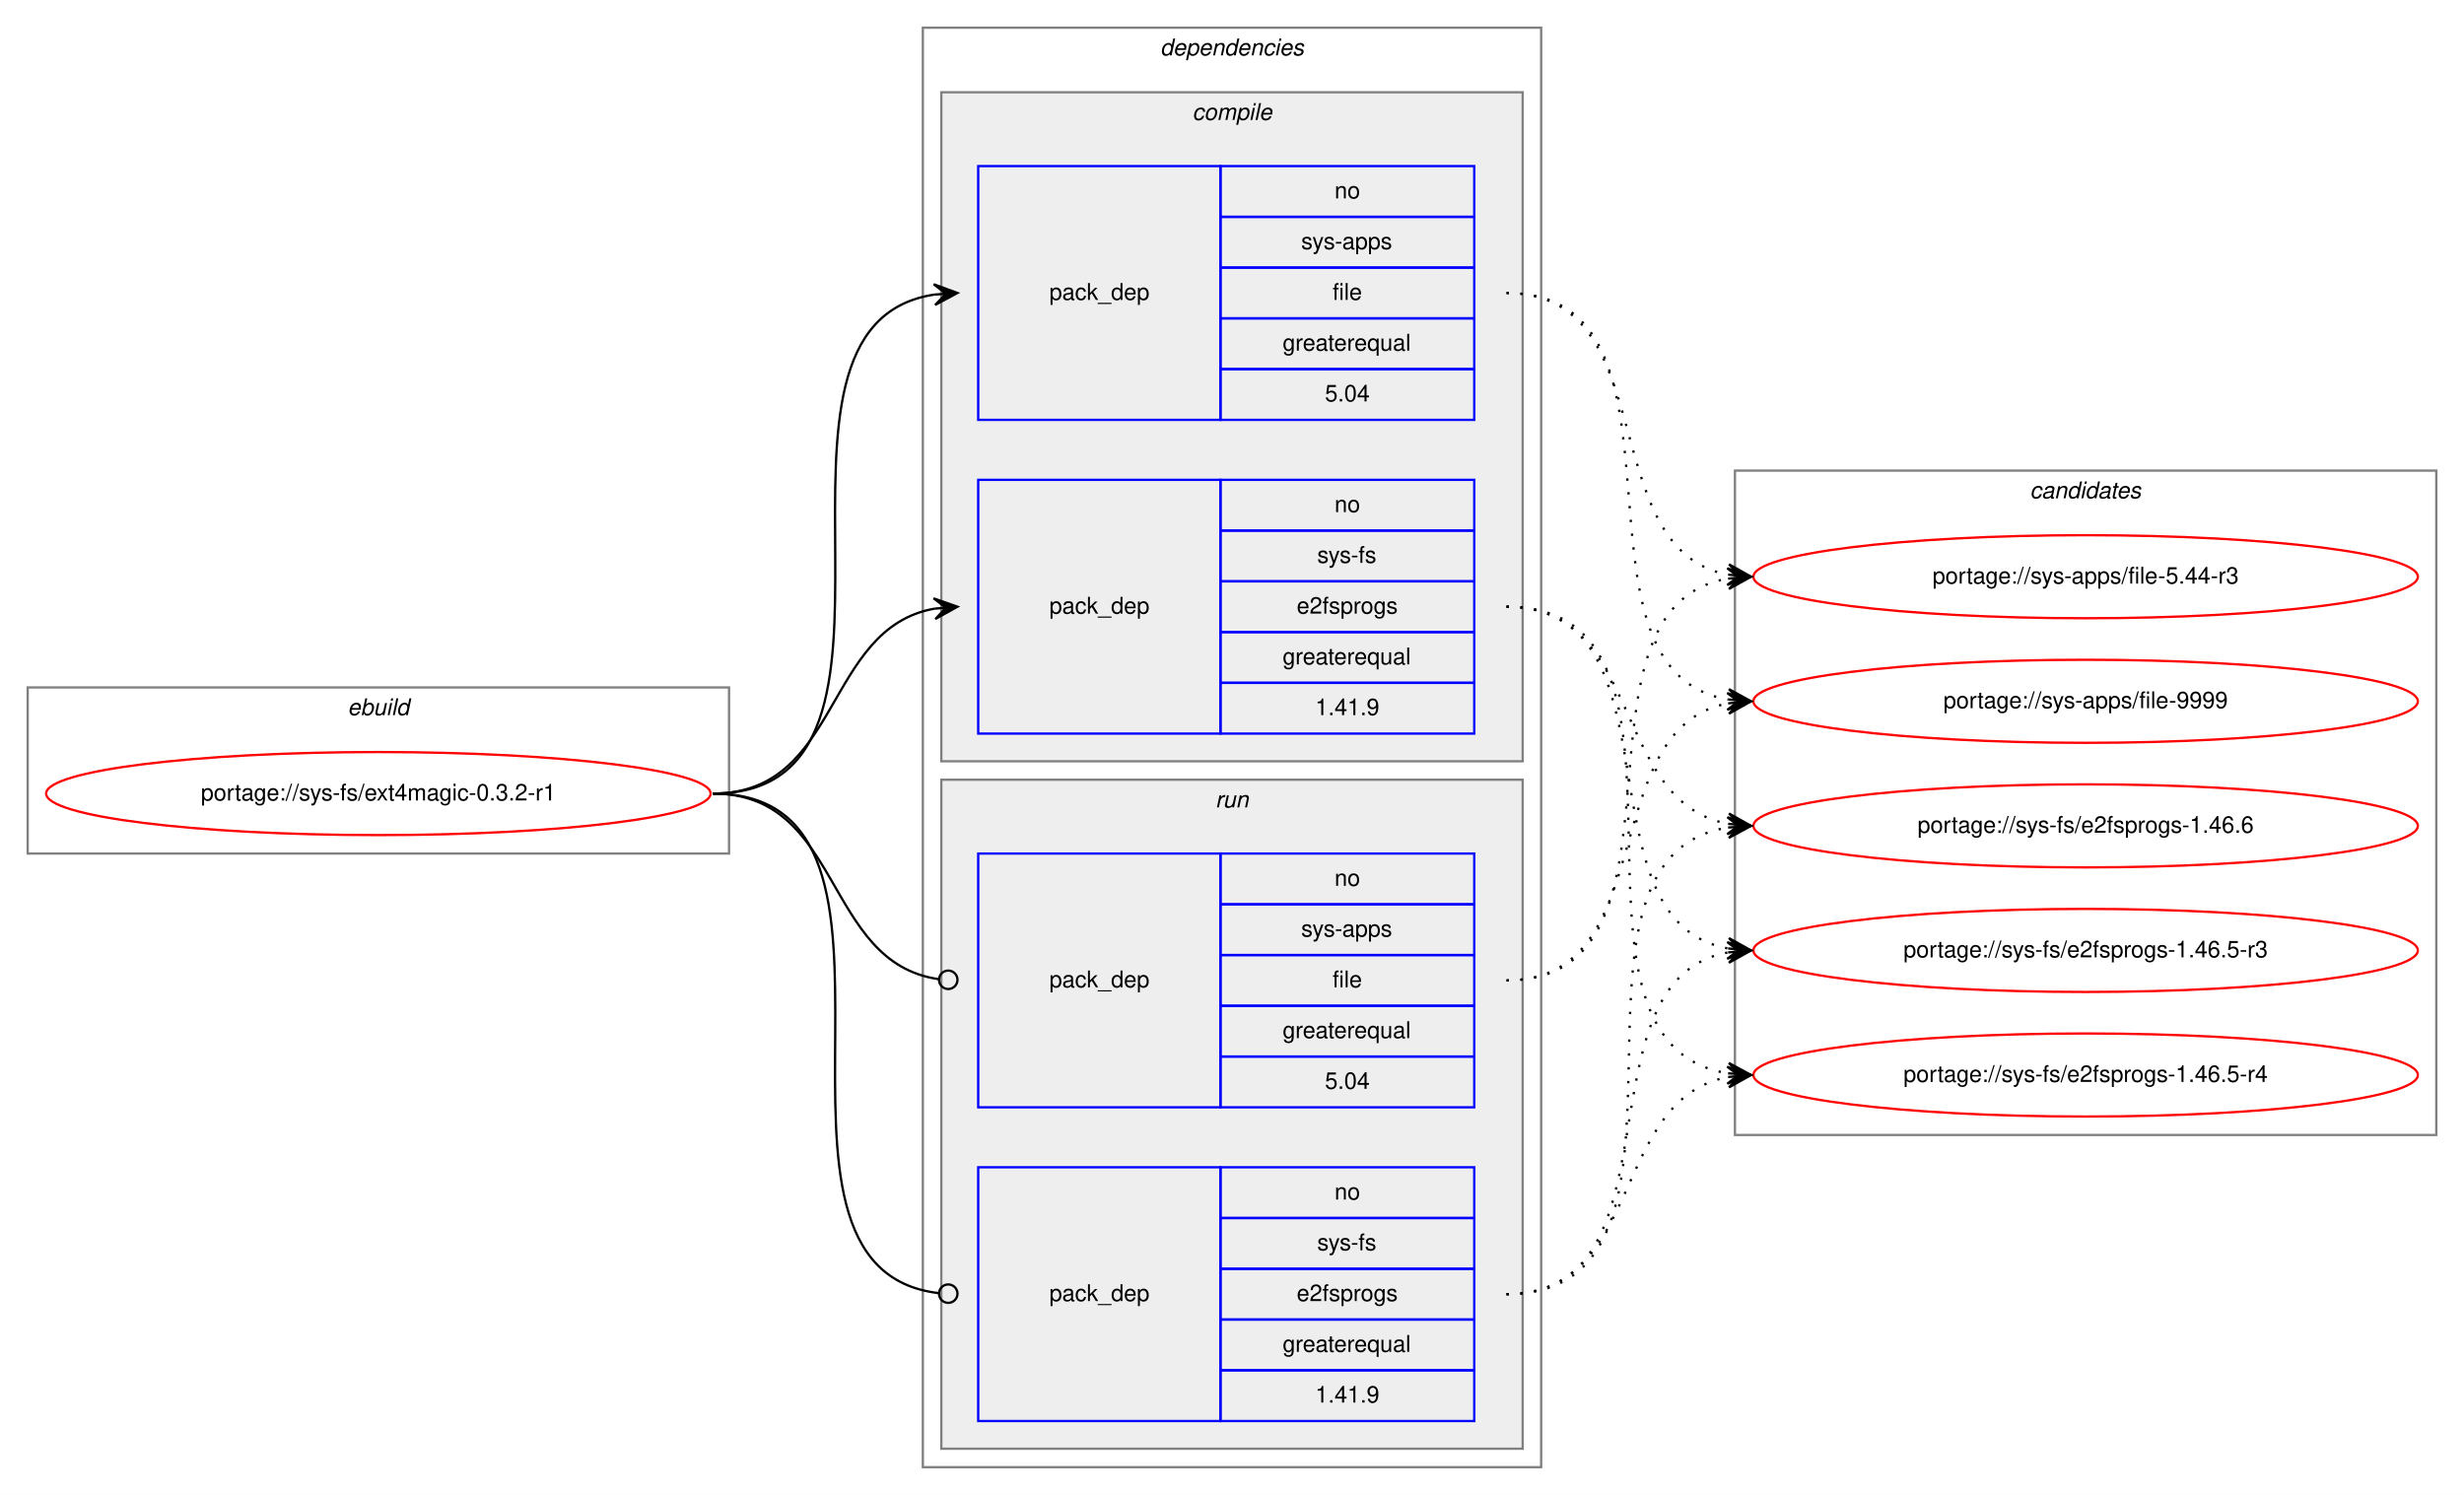
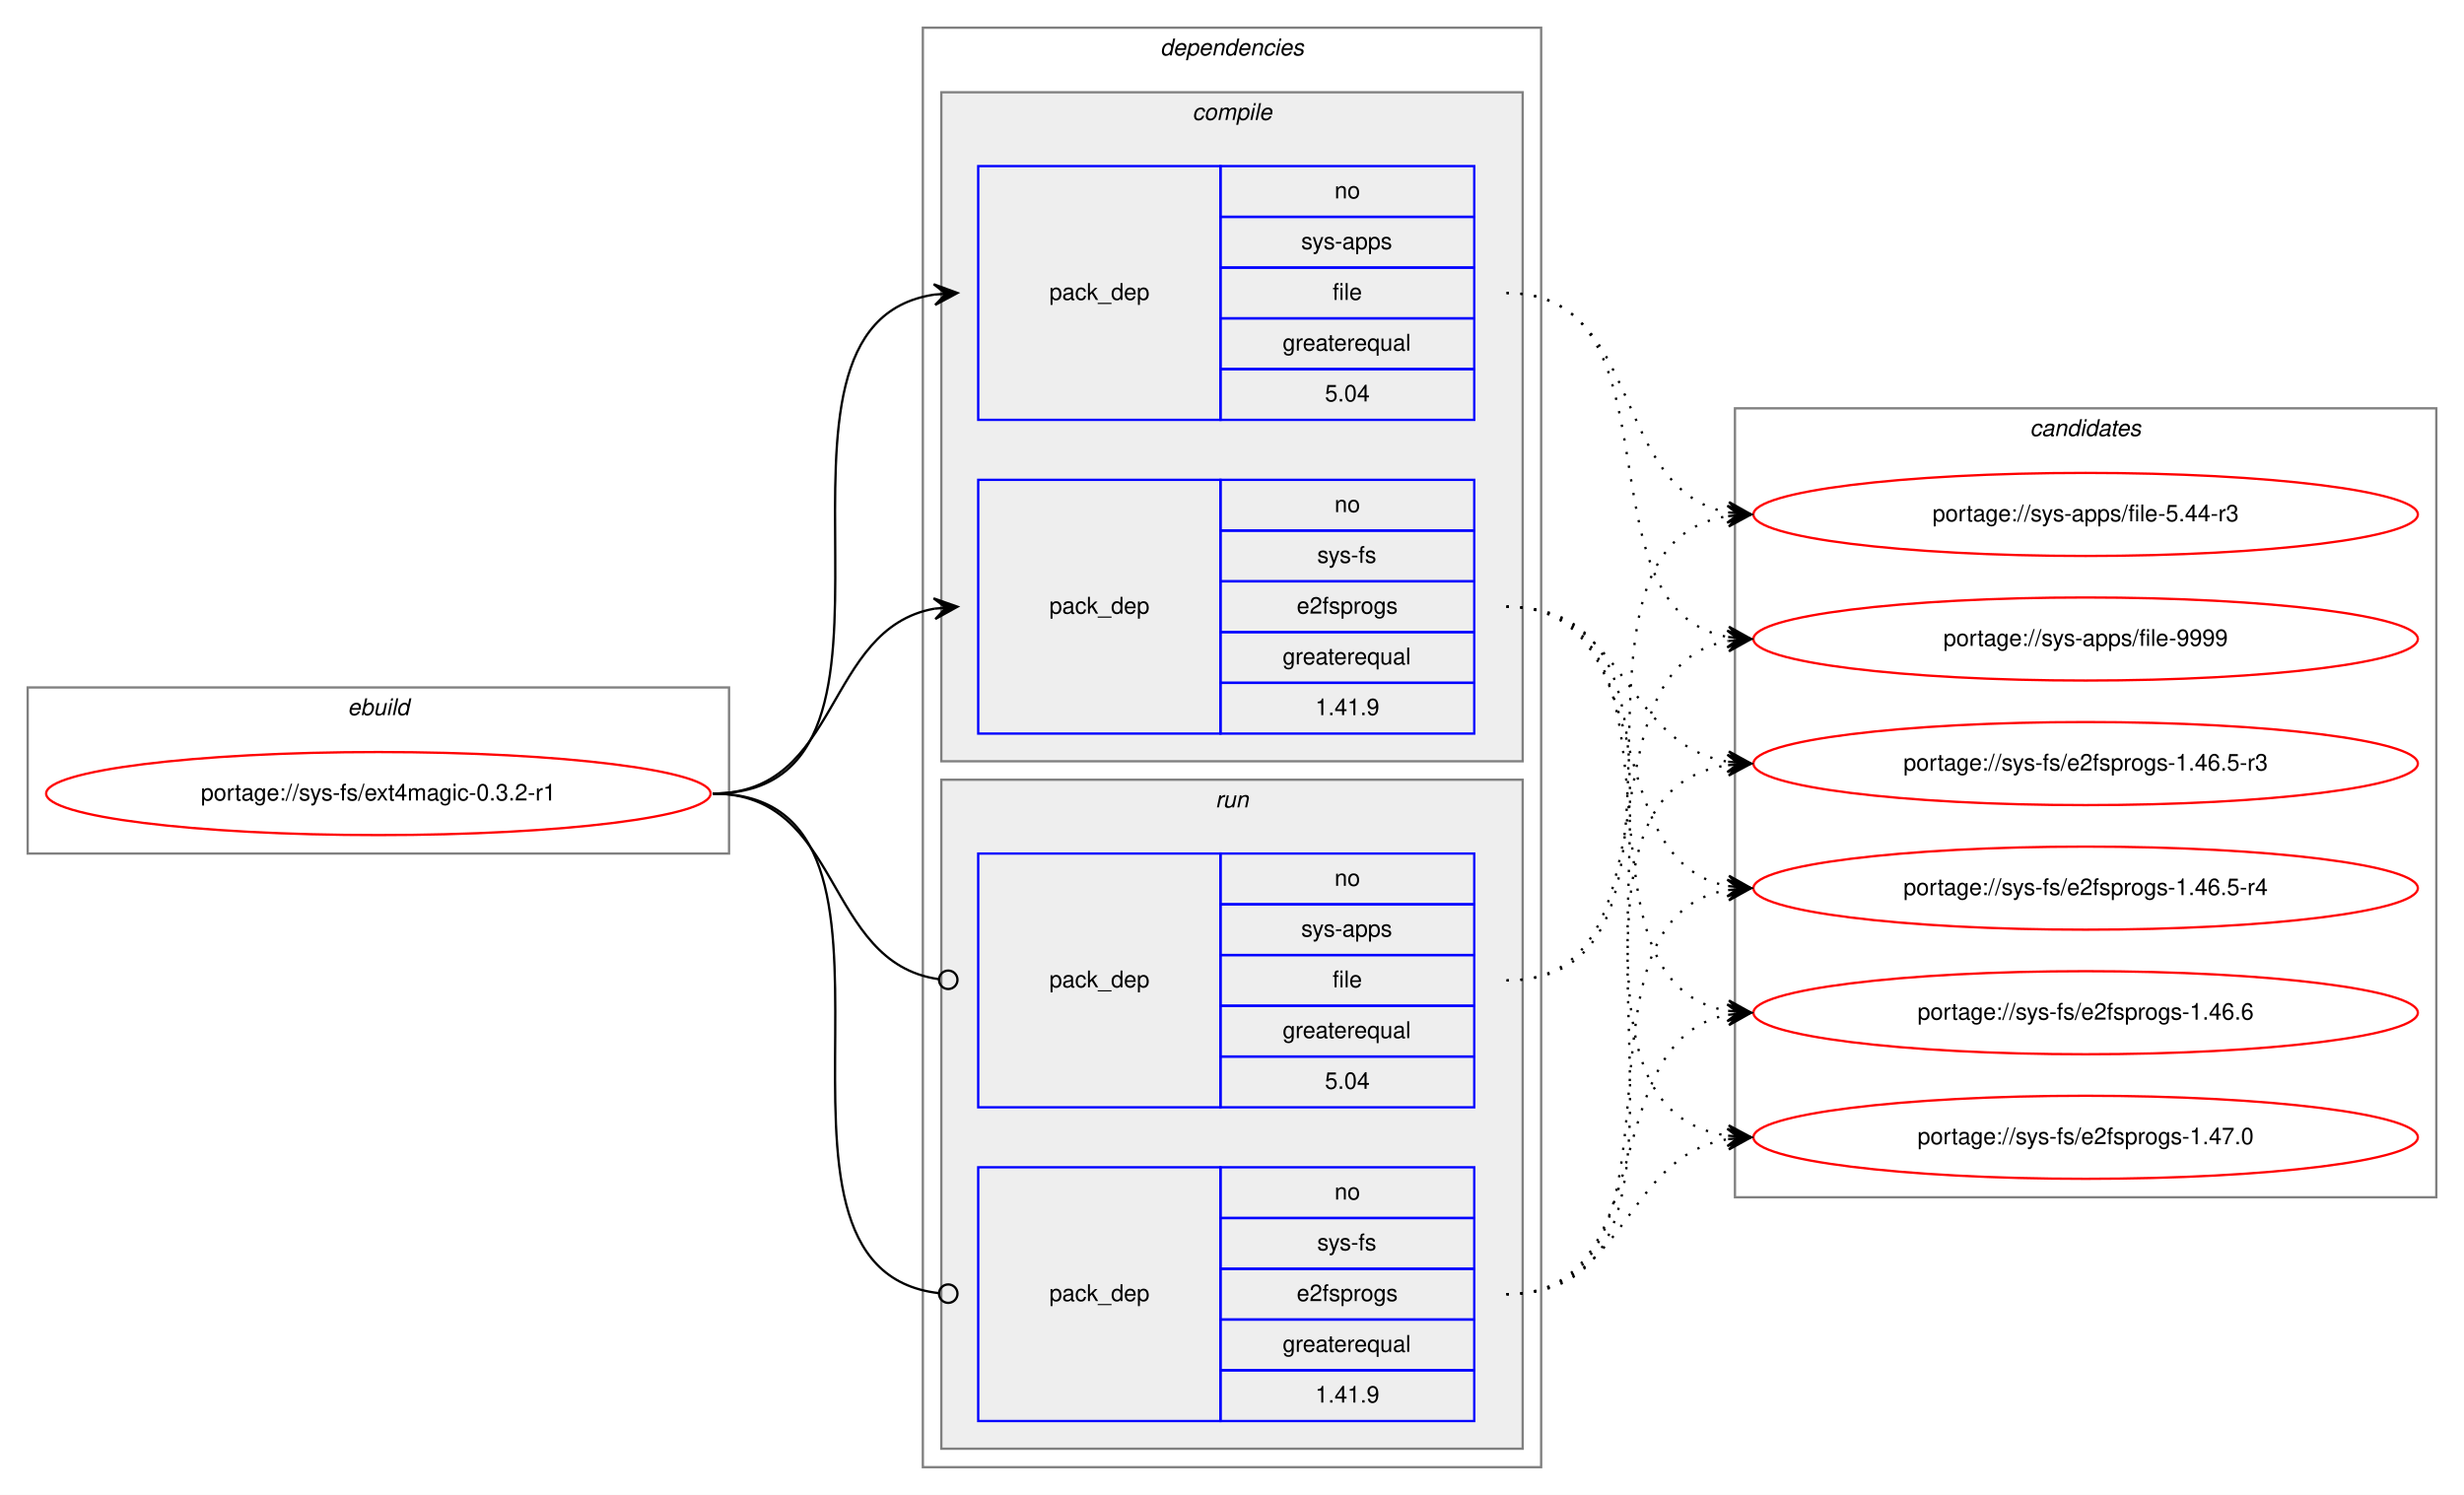
<svg xmlns="http://www.w3.org/2000/svg" xmlns:xlink="http://www.w3.org/1999/xlink" width="1068pt" height="648pt" viewBox="0.00 0.00 1068.00 648.00">
  <g id="graph0" class="graph" transform="scale(1 1) rotate(0) translate(4 644)">
    <polygon fill="white" stroke="transparent" points="-4,4 -4,-644 1064,-644 1064,4 -4,4" />
    <g id="clust1" class="cluster">
      <polygon fill="none" stroke="gray" points="8,-274 8,-346 312,-346 312,-274 8,-274" />
      <text text-anchor="start" x="146.66" y="-334" font-family="Helvetica,sans-Serif" font-style="italic" font-size="10.00">ebuild</text>
    </g>
    <g id="clust2" class="cluster">
      <polygon fill="none" stroke="gray" points="396,-8 396,-632 664,-632 664,-8 396,-8" />
      <text text-anchor="start" x="498.88" y="-620" font-family="Helvetica,sans-Serif" font-style="italic" font-size="10.00">dependencies</text>
    </g>
    <g id="clust3" class="cluster">
      <polygon fill="#eeeeee" stroke="gray" points="404,-314 404,-604 656,-604 656,-314 404,-314" />
      <text text-anchor="start" x="512.78" y="-592" font-family="Helvetica,sans-Serif" font-style="italic" font-size="10.00">compile</text>
    </g>
    <g id="clust7" class="cluster">
      <polygon fill="#eeeeee" stroke="gray" points="404,-16 404,-306 656,-306 656,-16 404,-16" />
      <text text-anchor="start" x="522.78" y="-294" font-family="Helvetica,sans-Serif" font-style="italic" font-size="10.00">run</text>
    </g>
    <g id="clust10" class="cluster">
-       <polygon fill="none" stroke="gray" points="748,-152 748,-440 1052,-440 1052,-152 748,-152" />
-       <text text-anchor="start" x="875.82" y="-428" font-family="Helvetica,sans-Serif" font-style="italic" font-size="10.00">candidates</text>
+       <polygon fill="none" stroke="gray" points="748,-125 748,-467 1052,-467 1052,-125 748,-125" />
+       <text text-anchor="start" x="875.82" y="-455" font-family="Helvetica,sans-Serif" font-style="italic" font-size="10.00">candidates</text>
    </g>
    <g id="node1" class="node">
      <g id="a_node1">
        <a xlink:href="../sys-fs/ext4magic-0.3.2-r1.svg" xlink:title="portage://sys-fs/ext4magic-0.3.2-r1">
          <ellipse fill="none" stroke="red" cx="160" cy="-300" rx="144" ry="18" />
          <text text-anchor="middle" x="160" y="-297" font-family="Helvetica,sans-Serif" font-size="10.00">portage://sys-fs/ext4magic-0.3.2-r1</text>
        </a>
      </g>
    </g>
    <g id="node2" class="node">
      <polygon fill="none" stroke="blue" points="420,-462 420,-572 525,-572 525,-462 420,-462" />
      <text text-anchor="start" x="450.82" y="-514" font-family="Helvetica,sans-Serif" font-size="10.00">pack_dep</text>
      <polygon fill="none" stroke="blue" points="525,-550 525,-572 635,-572 635,-550 525,-550" />
      <text text-anchor="start" x="574.44" y="-558" font-family="Helvetica,sans-Serif" font-size="10.00">no</text>
      <polygon fill="none" stroke="blue" points="525,-528 525,-550 635,-550 635,-528 525,-528" />
      <text text-anchor="start" x="560" y="-536" font-family="Helvetica,sans-Serif" font-size="10.00">sys-apps</text>
      <polygon fill="none" stroke="blue" points="525,-506 525,-528 635,-528 635,-506 525,-506" />
      <text text-anchor="start" x="573.61" y="-514" font-family="Helvetica,sans-Serif" font-size="10.00">file</text>
      <polygon fill="none" stroke="blue" points="525,-484 525,-506 635,-506 635,-484 525,-484" />
      <text text-anchor="start" x="551.94" y="-492" font-family="Helvetica,sans-Serif" font-size="10.00">greaterequal</text>
      <polygon fill="none" stroke="blue" points="525,-462 525,-484 635,-484 635,-462 525,-462" />
      <text text-anchor="start" x="570.27" y="-470" font-family="Helvetica,sans-Serif" font-size="10.00">5.04</text>
    </g>
    <g id="edge1" class="edge">
      <path fill="none" stroke="black" d="M305,-300C408.77,-300 310.64,-502.83 401.01,-516.3" />
      <polygon fill="black" stroke="black" points="411,-517 400.71,-520.79 406.01,-516.65 401.02,-516.3 401.02,-516.3 401.02,-516.3 406.01,-516.65 401.34,-511.81 411,-517 411,-517" />
    </g>
    <g id="node3" class="node">
      <polygon fill="none" stroke="blue" points="420,-326 420,-436 525,-436 525,-326 420,-326" />
      <text text-anchor="start" x="450.82" y="-378" font-family="Helvetica,sans-Serif" font-size="10.00">pack_dep</text>
      <polygon fill="none" stroke="blue" points="525,-414 525,-436 635,-436 635,-414 525,-414" />
      <text text-anchor="start" x="574.44" y="-422" font-family="Helvetica,sans-Serif" font-size="10.00">no</text>
      <polygon fill="none" stroke="blue" points="525,-392 525,-414 635,-414 635,-392 525,-392" />
      <text text-anchor="start" x="566.95" y="-400" font-family="Helvetica,sans-Serif" font-size="10.00">sys-fs</text>
      <polygon fill="none" stroke="blue" points="525,-370 525,-392 635,-392 635,-370 525,-370" />
      <text text-anchor="start" x="558.05" y="-378" font-family="Helvetica,sans-Serif" font-size="10.00">e2fsprogs</text>
      <polygon fill="none" stroke="blue" points="525,-348 525,-370 635,-370 635,-348 525,-348" />
      <text text-anchor="start" x="551.94" y="-356" font-family="Helvetica,sans-Serif" font-size="10.00">greaterequal</text>
      <polygon fill="none" stroke="blue" points="525,-326 525,-348 635,-348 635,-326 525,-326" />
      <text text-anchor="start" x="566.1" y="-334" font-family="Helvetica,sans-Serif" font-size="10.00">1.41.9</text>
    </g>
    <g id="edge2" class="edge">
      <path fill="none" stroke="black" d="M305,-300C360.7,-300 352.97,-371.49 400.99,-380.15" />
      <polygon fill="black" stroke="black" points="411,-381 400.65,-384.63 406.02,-380.57 401.04,-380.15 401.04,-380.15 401.04,-380.15 406.02,-380.57 401.42,-375.67 411,-381 411,-381" />
    </g>
    <g id="node4" class="node">
      <polygon fill="none" stroke="blue" points="420,-164 420,-274 525,-274 525,-164 420,-164" />
      <text text-anchor="start" x="450.82" y="-216" font-family="Helvetica,sans-Serif" font-size="10.00">pack_dep</text>
      <polygon fill="none" stroke="blue" points="525,-252 525,-274 635,-274 635,-252 525,-252" />
      <text text-anchor="start" x="574.44" y="-260" font-family="Helvetica,sans-Serif" font-size="10.00">no</text>
      <polygon fill="none" stroke="blue" points="525,-230 525,-252 635,-252 635,-230 525,-230" />
      <text text-anchor="start" x="560" y="-238" font-family="Helvetica,sans-Serif" font-size="10.00">sys-apps</text>
      <polygon fill="none" stroke="blue" points="525,-208 525,-230 635,-230 635,-208 525,-208" />
      <text text-anchor="start" x="573.61" y="-216" font-family="Helvetica,sans-Serif" font-size="10.00">file</text>
      <polygon fill="none" stroke="blue" points="525,-186 525,-208 635,-208 635,-186 525,-186" />
      <text text-anchor="start" x="551.94" y="-194" font-family="Helvetica,sans-Serif" font-size="10.00">greaterequal</text>
      <polygon fill="none" stroke="blue" points="525,-164 525,-186 635,-186 635,-164 525,-164" />
      <text text-anchor="start" x="570.27" y="-172" font-family="Helvetica,sans-Serif" font-size="10.00">5.04</text>
    </g>
    <g id="edge3" class="edge">
      <path fill="none" stroke="black" d="M305,-300C361.4,-300 352.77,-226.72 402.81,-219.56" />
      <ellipse fill="none" stroke="black" cx="407.01" cy="-219.27" rx="4" ry="4" />
    </g>
    <g id="node5" class="node">
      <polygon fill="none" stroke="blue" points="420,-28 420,-138 525,-138 525,-28 420,-28" />
      <text text-anchor="start" x="450.82" y="-80" font-family="Helvetica,sans-Serif" font-size="10.00">pack_dep</text>
      <polygon fill="none" stroke="blue" points="525,-116 525,-138 635,-138 635,-116 525,-116" />
      <text text-anchor="start" x="574.44" y="-124" font-family="Helvetica,sans-Serif" font-size="10.00">no</text>
      <polygon fill="none" stroke="blue" points="525,-94 525,-116 635,-116 635,-94 525,-94" />
      <text text-anchor="start" x="566.95" y="-102" font-family="Helvetica,sans-Serif" font-size="10.00">sys-fs</text>
      <polygon fill="none" stroke="blue" points="525,-72 525,-94 635,-94 635,-72 525,-72" />
      <text text-anchor="start" x="558.05" y="-80" font-family="Helvetica,sans-Serif" font-size="10.00">e2fsprogs</text>
      <polygon fill="none" stroke="blue" points="525,-50 525,-72 635,-72 635,-50 525,-50" />
      <text text-anchor="start" x="551.94" y="-58" font-family="Helvetica,sans-Serif" font-size="10.00">greaterequal</text>
      <polygon fill="none" stroke="blue" points="525,-28 525,-50 635,-50 635,-28 525,-28" />
      <text text-anchor="start" x="566.1" y="-36" font-family="Helvetica,sans-Serif" font-size="10.00">1.41.9</text>
    </g>
    <g id="edge4" class="edge">
      <path fill="none" stroke="black" d="M305,-300C409.51,-300 309.24,-94.29 402.95,-83.44" />
      <ellipse fill="none" stroke="black" cx="407.01" cy="-83.22" rx="4" ry="4" />
    </g>
    <g id="node6" class="node">
      <g id="a_node6">
        <a xlink:href="../sys-apps/file-5.44-r3.svg" xlink:title="portage://sys-apps/file-5.44-r3">
-           <ellipse fill="none" stroke="red" cx="900" cy="-394" rx="144" ry="18" />
-           <text text-anchor="middle" x="900" y="-391" font-family="Helvetica,sans-Serif" font-size="10.00">portage://sys-apps/file-5.44-r3</text>
+           <ellipse fill="none" stroke="red" cx="900" cy="-421" rx="144" ry="18" />
+           <text text-anchor="middle" x="900" y="-418" font-family="Helvetica,sans-Serif" font-size="10.00">portage://sys-apps/file-5.44-r3</text>
        </a>
      </g>
    </g>
    <g id="edge5" class="edge">
-       <path fill="none" stroke="black" stroke-dasharray="1,5" d="M649,-517C717.5,-517 686.44,-406.18 744.83,-394.92" />
-       <polygon fill="black" stroke="black" points="755,-394 745.45,-399.38 750.02,-394.45 745.04,-394.9 745.04,-394.9 745.04,-394.9 750.02,-394.45 744.64,-390.42 755,-394 755,-394" />
+       <path fill="none" stroke="black" stroke-dasharray="1,5" d="M649,-517C708.96,-517 693.56,-431.57 744.98,-421.89" />
+       <polygon fill="black" stroke="black" points="755,-421 745.44,-426.37 750.02,-421.44 745.04,-421.88 745.04,-421.88 745.04,-421.88 750.02,-421.44 744.64,-417.4 755,-421 755,-421" />
    </g>
    <g id="node7" class="node">
      <g id="a_node7">
        <a xlink:href="../sys-apps/file-9999.svg" xlink:title="portage://sys-apps/file-9999">
-           <ellipse fill="none" stroke="red" cx="900" cy="-340" rx="144" ry="18" />
-           <text text-anchor="middle" x="900" y="-337" font-family="Helvetica,sans-Serif" font-size="10.00">portage://sys-apps/file-9999</text>
+           <ellipse fill="none" stroke="red" cx="900" cy="-367" rx="144" ry="18" />
+           <text text-anchor="middle" x="900" y="-364" font-family="Helvetica,sans-Serif" font-size="10.00">portage://sys-apps/file-9999</text>
        </a>
      </g>
    </g>
    <g id="edge6" class="edge">
-       <path fill="none" stroke="black" stroke-dasharray="1,5" d="M649,-517C737.11,-517 669.09,-353.56 745.01,-340.79" />
-       <polygon fill="black" stroke="black" points="755,-340 745.39,-345.27 750.02,-340.39 745.03,-340.79 745.03,-340.79 745.03,-340.79 750.02,-340.39 744.68,-336.3 755,-340 755,-340" />
+       <path fill="none" stroke="black" stroke-dasharray="1,5" d="M649,-517C726.97,-517 678.23,-380.17 744.81,-367.88" />
+       <polygon fill="black" stroke="black" points="755,-367 745.42,-372.34 750.02,-367.43 745.04,-367.86 745.04,-367.86 745.04,-367.86 750.02,-367.43 744.65,-363.38 755,-367 755,-367" />
    </g>
    <g id="node8" class="node">
      <g id="a_node8">
        <a xlink:href="../sys-fs/e2fsprogs-1.46.5-r3.svg" xlink:title="portage://sys-fs/e2fsprogs-1.46.5-r3">
-           <ellipse fill="none" stroke="red" cx="900" cy="-232" rx="144" ry="18" />
-           <text text-anchor="middle" x="900" y="-229" font-family="Helvetica,sans-Serif" font-size="10.00">portage://sys-fs/e2fsprogs-1.46.5-r3</text>
+           <ellipse fill="none" stroke="red" cx="900" cy="-313" rx="144" ry="18" />
+           <text text-anchor="middle" x="900" y="-310" font-family="Helvetica,sans-Serif" font-size="10.00">portage://sys-fs/e2fsprogs-1.46.5-r3</text>
        </a>
      </g>
    </g>
    <g id="edge7" class="edge">
-       <path fill="none" stroke="black" stroke-dasharray="1,5" d="M649,-381C726.62,-381 678.53,-245.09 744.86,-232.88" />
-       <polygon fill="black" stroke="black" points="755,-232 745.42,-237.34 750.02,-232.43 745.04,-232.86 745.04,-232.86 745.04,-232.86 750.02,-232.43 744.65,-228.38 755,-232 755,-232" />
+       <path fill="none" stroke="black" stroke-dasharray="1,5" d="M649,-381C701.36,-381 699.54,-321.48 744.92,-313.81" />
+       <polygon fill="black" stroke="black" points="755,-313 745.39,-318.29 750.02,-313.4 745.03,-313.8 745.03,-313.8 745.03,-313.8 750.02,-313.4 744.67,-309.32 755,-313 755,-313" />
    </g>
    <g id="node9" class="node">
      <g id="a_node9">
        <a xlink:href="../sys-fs/e2fsprogs-1.46.5-r4.svg" xlink:title="portage://sys-fs/e2fsprogs-1.46.5-r4">
-           <ellipse fill="none" stroke="red" cx="900" cy="-178" rx="144" ry="18" />
-           <text text-anchor="middle" x="900" y="-175" font-family="Helvetica,sans-Serif" font-size="10.00">portage://sys-fs/e2fsprogs-1.46.5-r4</text>
+           <ellipse fill="none" stroke="red" cx="900" cy="-259" rx="144" ry="18" />
+           <text text-anchor="middle" x="900" y="-256" font-family="Helvetica,sans-Serif" font-size="10.00">portage://sys-fs/e2fsprogs-1.46.5-r4</text>
        </a>
      </g>
    </g>
    <g id="edge8" class="edge">
-       <path fill="none" stroke="black" stroke-dasharray="1,5" d="M649,-381C747.2,-381 659.83,-192.02 744.99,-178.74" />
-       <polygon fill="black" stroke="black" points="755,-178 745.36,-183.22 750.01,-178.37 745.03,-178.73 745.03,-178.73 745.03,-178.73 750.01,-178.37 744.7,-174.24 755,-178 755,-178" />
+       <path fill="none" stroke="black" stroke-dasharray="1,5" d="M649,-381C717.18,-381 686.71,-271.08 744.88,-259.91" />
+       <polygon fill="black" stroke="black" points="755,-259 745.44,-264.38 750.02,-259.45 745.04,-259.9 745.04,-259.9 745.04,-259.9 750.02,-259.45 744.64,-255.42 755,-259 755,-259" />
    </g>
    <g id="node10" class="node">
      <g id="a_node10">
        <a xlink:href="../sys-fs/e2fsprogs-1.46.6.svg" xlink:title="portage://sys-fs/e2fsprogs-1.46.6">
-           <ellipse fill="none" stroke="red" cx="900" cy="-286" rx="144" ry="18" />
-           <text text-anchor="middle" x="900" y="-283" font-family="Helvetica,sans-Serif" font-size="10.00">portage://sys-fs/e2fsprogs-1.46.6</text>
+           <ellipse fill="none" stroke="red" cx="900" cy="-205" rx="144" ry="18" />
+           <text text-anchor="middle" x="900" y="-202" font-family="Helvetica,sans-Serif" font-size="10.00">portage://sys-fs/e2fsprogs-1.46.6</text>
        </a>
      </g>
    </g>
    <g id="edge9" class="edge">
-       <path fill="none" stroke="black" stroke-dasharray="1,5" d="M649,-381C708.68,-381 693.79,-296.46 745.03,-286.88" />
-       <polygon fill="black" stroke="black" points="755,-286 745.43,-291.36 750.02,-286.44 745.04,-286.88 745.04,-286.88 745.04,-286.88 750.02,-286.44 744.64,-282.4 755,-286 755,-286" />
+       <path fill="none" stroke="black" stroke-dasharray="1,5" d="M649,-381C736.57,-381 669.69,-219.14 744.59,-205.86" />
+       <polygon fill="black" stroke="black" points="755,-205 745.41,-210.31 750.02,-205.41 745.03,-205.83 745.03,-205.83 745.03,-205.83 750.02,-205.41 744.66,-201.34 755,-205 755,-205" />
+     </g>
+     <g id="node11" class="node">
+       <g id="a_node11">
+         <a xlink:href="../sys-fs/e2fsprogs-1.47.0.svg" xlink:title="portage://sys-fs/e2fsprogs-1.47.0">
+           <ellipse fill="none" stroke="red" cx="900" cy="-151" rx="144" ry="18" />
+           <text text-anchor="middle" x="900" y="-148" font-family="Helvetica,sans-Serif" font-size="10.00">portage://sys-fs/e2fsprogs-1.47.0</text>
+         </a>
+       </g>
    </g>
    <g id="edge10" class="edge">
-       <path fill="none" stroke="black" stroke-dasharray="1,5" d="M649,-219C736.2,-219 670.01,-379.94 744.63,-393.14" />
-       <polygon fill="black" stroke="black" points="755,-394 744.66,-397.66 750.02,-393.59 745.03,-393.17 745.03,-393.17 745.03,-393.17 750.02,-393.59 745.41,-388.69 755,-394 755,-394" />
+       <path fill="none" stroke="black" stroke-dasharray="1,5" d="M649,-381C757.93,-381 649.88,-165.59 744.82,-151.7" />
+       <polygon fill="black" stroke="black" points="755,-151 745.33,-156.18 750.01,-151.34 745.02,-151.69 745.02,-151.69 745.02,-151.69 750.01,-151.34 744.71,-147.2 755,-151 755,-151" />
    </g>
    <g id="edge11" class="edge">
-       <path fill="none" stroke="black" stroke-dasharray="1,5" d="M649,-219C716.86,-219 686.98,-328.02 744.92,-339.1" />
-       <polygon fill="black" stroke="black" points="755,-340 744.64,-343.59 750.02,-339.55 745.04,-339.11 745.04,-339.11 745.04,-339.11 750.02,-339.55 745.44,-334.62 755,-340 755,-340" />
+       <path fill="none" stroke="black" stroke-dasharray="1,5" d="M649,-219C746.82,-219 660.17,-407.05 745.02,-420.27" />
+       <polygon fill="black" stroke="black" points="755,-421 744.7,-424.76 750.01,-420.63 745.03,-420.27 745.03,-420.27 745.03,-420.27 750.01,-420.63 745.36,-415.78 755,-421 755,-421" />
    </g>
    <g id="edge12" class="edge">
-       <path fill="none" stroke="black" stroke-dasharray="1,5" d="M649,-83C726.62,-83 678.53,-218.91 744.86,-231.12" />
-       <polygon fill="black" stroke="black" points="755,-232 744.65,-235.62 750.02,-231.57 745.04,-231.14 745.04,-231.14 745.04,-231.14 750.02,-231.57 745.42,-226.66 755,-232 755,-232" />
+       <path fill="none" stroke="black" stroke-dasharray="1,5" d="M649,-219C726.27,-219 678.83,-354 744.9,-366.13" />
+       <polygon fill="black" stroke="black" points="755,-367 744.65,-370.63 750.02,-366.57 745.04,-366.14 745.04,-366.14 745.04,-366.14 750.02,-366.57 745.42,-361.66 755,-367 755,-367" />
    </g>
    <g id="edge13" class="edge">
-       <path fill="none" stroke="black" stroke-dasharray="1,5" d="M649,-83C708.68,-83 693.79,-167.54 745.03,-177.12" />
-       <polygon fill="black" stroke="black" points="755,-178 744.64,-181.6 750.02,-177.56 745.04,-177.12 745.04,-177.12 745.04,-177.12 750.02,-177.56 745.43,-172.64 755,-178 755,-178" />
+       <path fill="none" stroke="black" stroke-dasharray="1,5" d="M649,-83C757.93,-83 649.88,-298.41 744.82,-312.3" />
+       <polygon fill="black" stroke="black" points="755,-313 744.71,-316.8 750.01,-312.66 745.02,-312.31 745.02,-312.31 745.02,-312.31 750.01,-312.66 745.33,-307.82 755,-313 755,-313" />
    </g>
    <g id="edge14" class="edge">
-       <path fill="none" stroke="black" stroke-dasharray="1,5" d="M649,-83C747.2,-83 659.83,-271.98 744.99,-285.26" />
-       <polygon fill="black" stroke="black" points="755,-286 744.7,-289.76 750.01,-285.63 745.03,-285.27 745.03,-285.27 745.03,-285.27 750.01,-285.63 745.36,-280.78 755,-286 755,-286" />
+       <path fill="none" stroke="black" stroke-dasharray="1,5" d="M649,-83C736.57,-83 669.69,-244.86 744.59,-258.14" />
+       <polygon fill="black" stroke="black" points="755,-259 744.66,-262.66 750.02,-258.59 745.03,-258.17 745.03,-258.17 745.03,-258.17 750.02,-258.59 745.41,-253.69 755,-259 755,-259" />
+     </g>
+     <g id="edge15" class="edge">
+       <path fill="none" stroke="black" stroke-dasharray="1,5" d="M649,-83C717.18,-83 686.71,-192.92 744.88,-204.09" />
+       <polygon fill="black" stroke="black" points="755,-205 744.64,-208.58 750.02,-204.55 745.04,-204.1 745.04,-204.1 745.04,-204.1 750.02,-204.55 745.44,-199.62 755,-205 755,-205" />
+     </g>
+     <g id="edge16" class="edge">
+       <path fill="none" stroke="black" stroke-dasharray="1,5" d="M649,-83C701.36,-83 699.54,-142.52 744.92,-150.19" />
+       <polygon fill="black" stroke="black" points="755,-151 744.67,-154.68 750.02,-150.6 745.03,-150.2 745.03,-150.2 745.03,-150.2 750.02,-150.6 745.39,-145.71 755,-151 755,-151" />
    </g>
  </g>
</svg>
